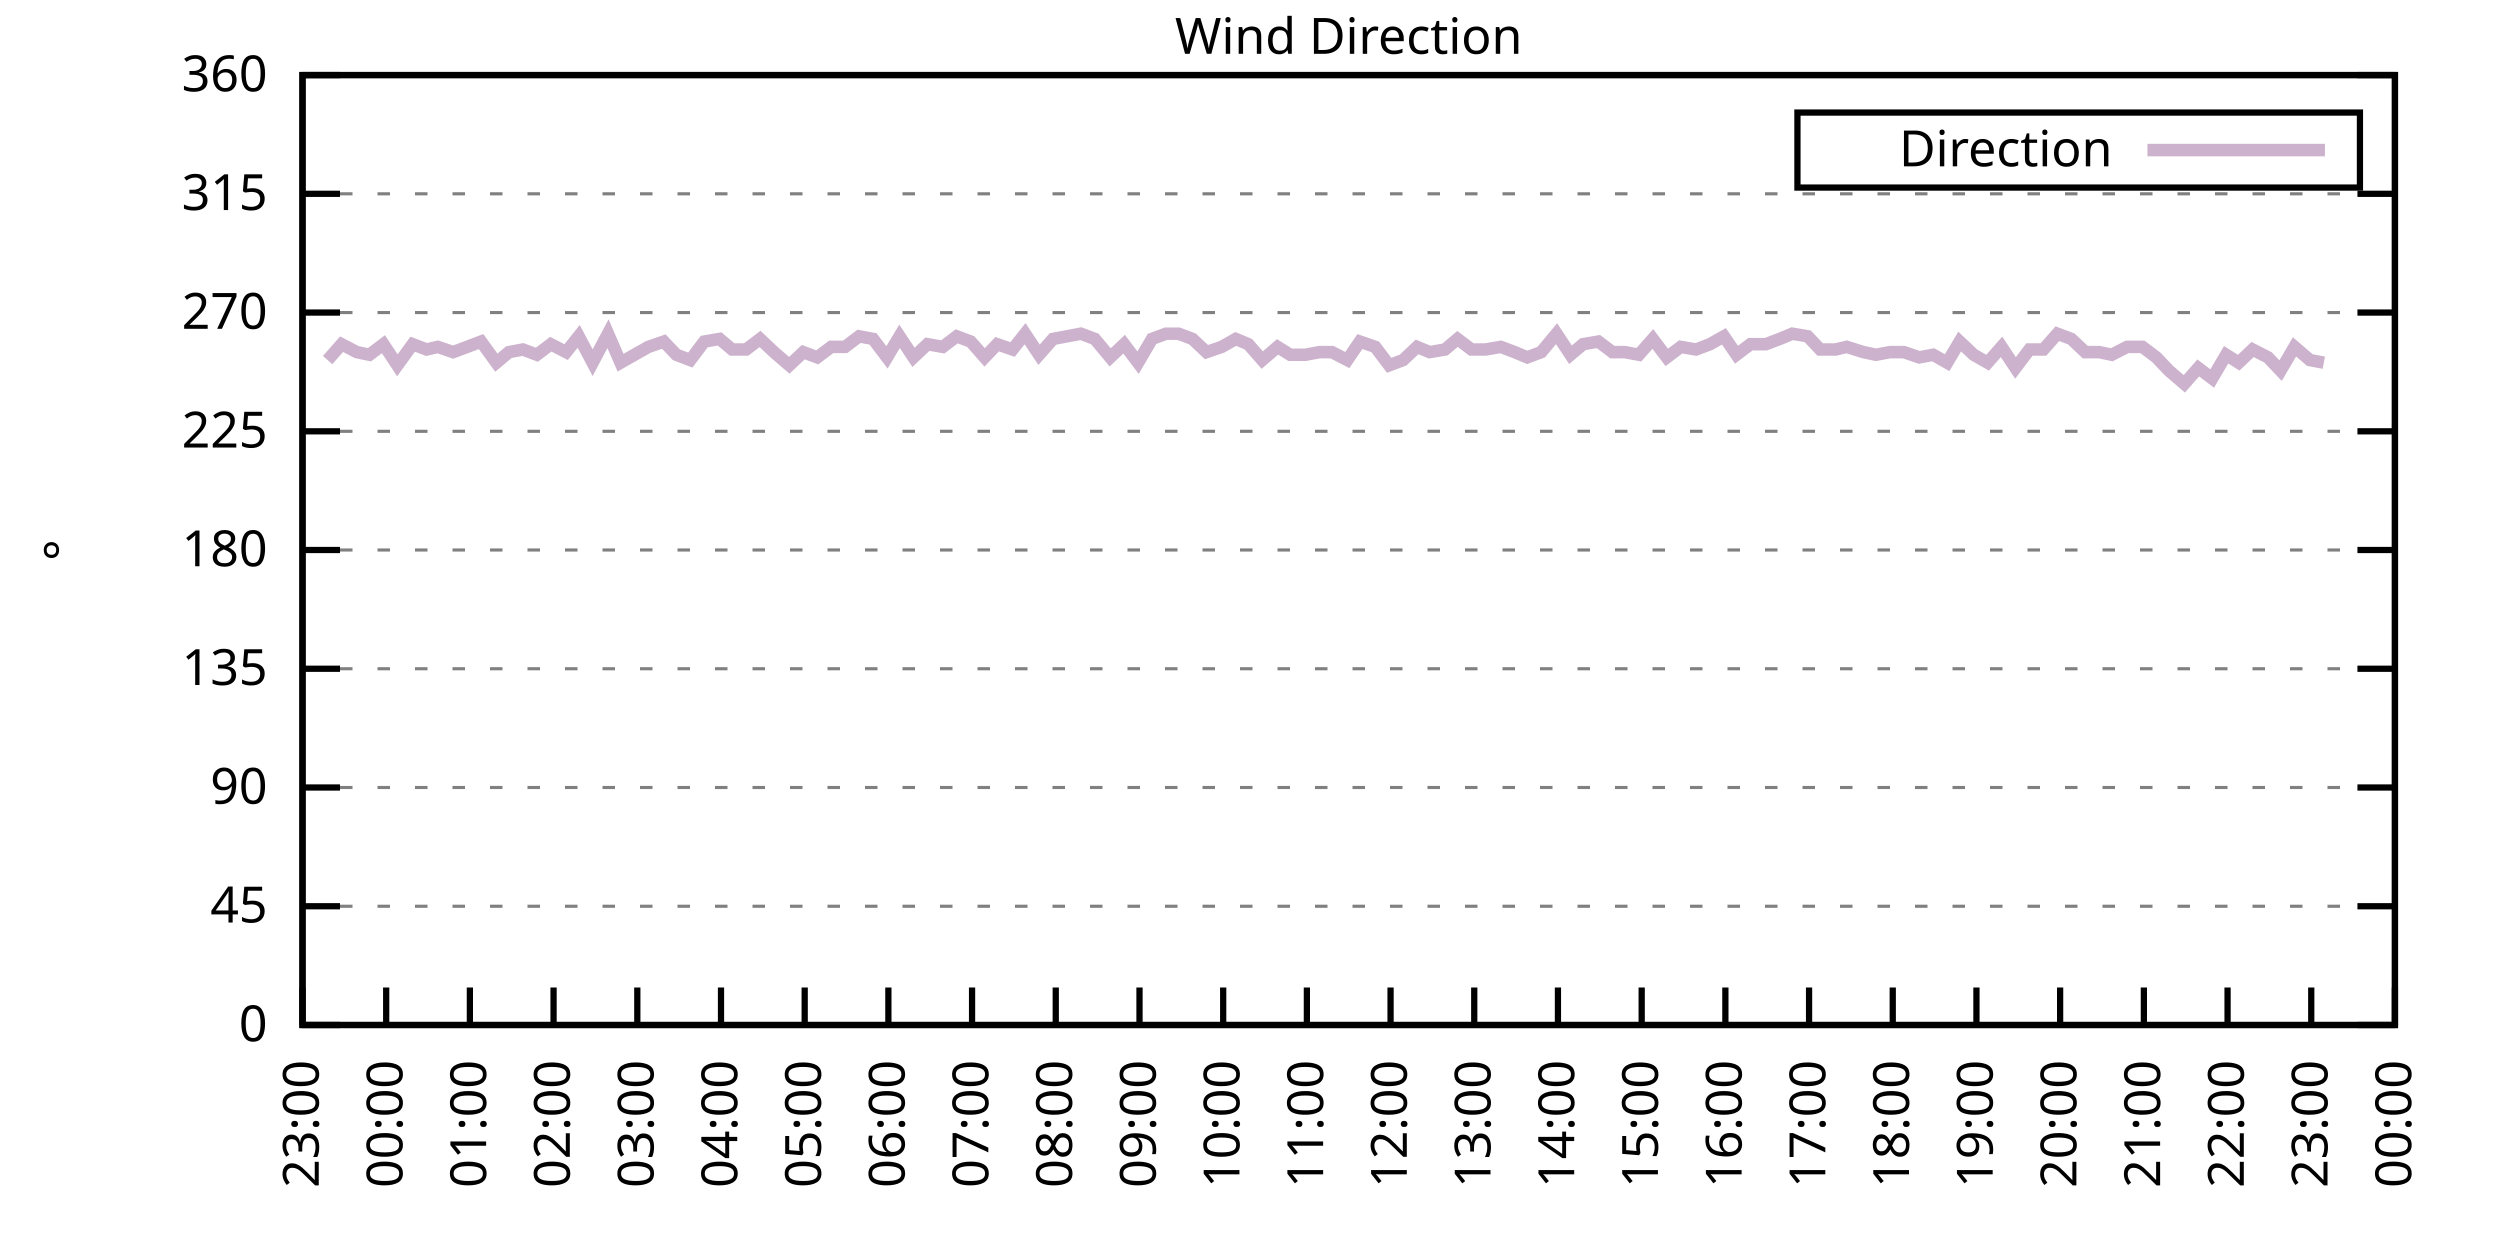
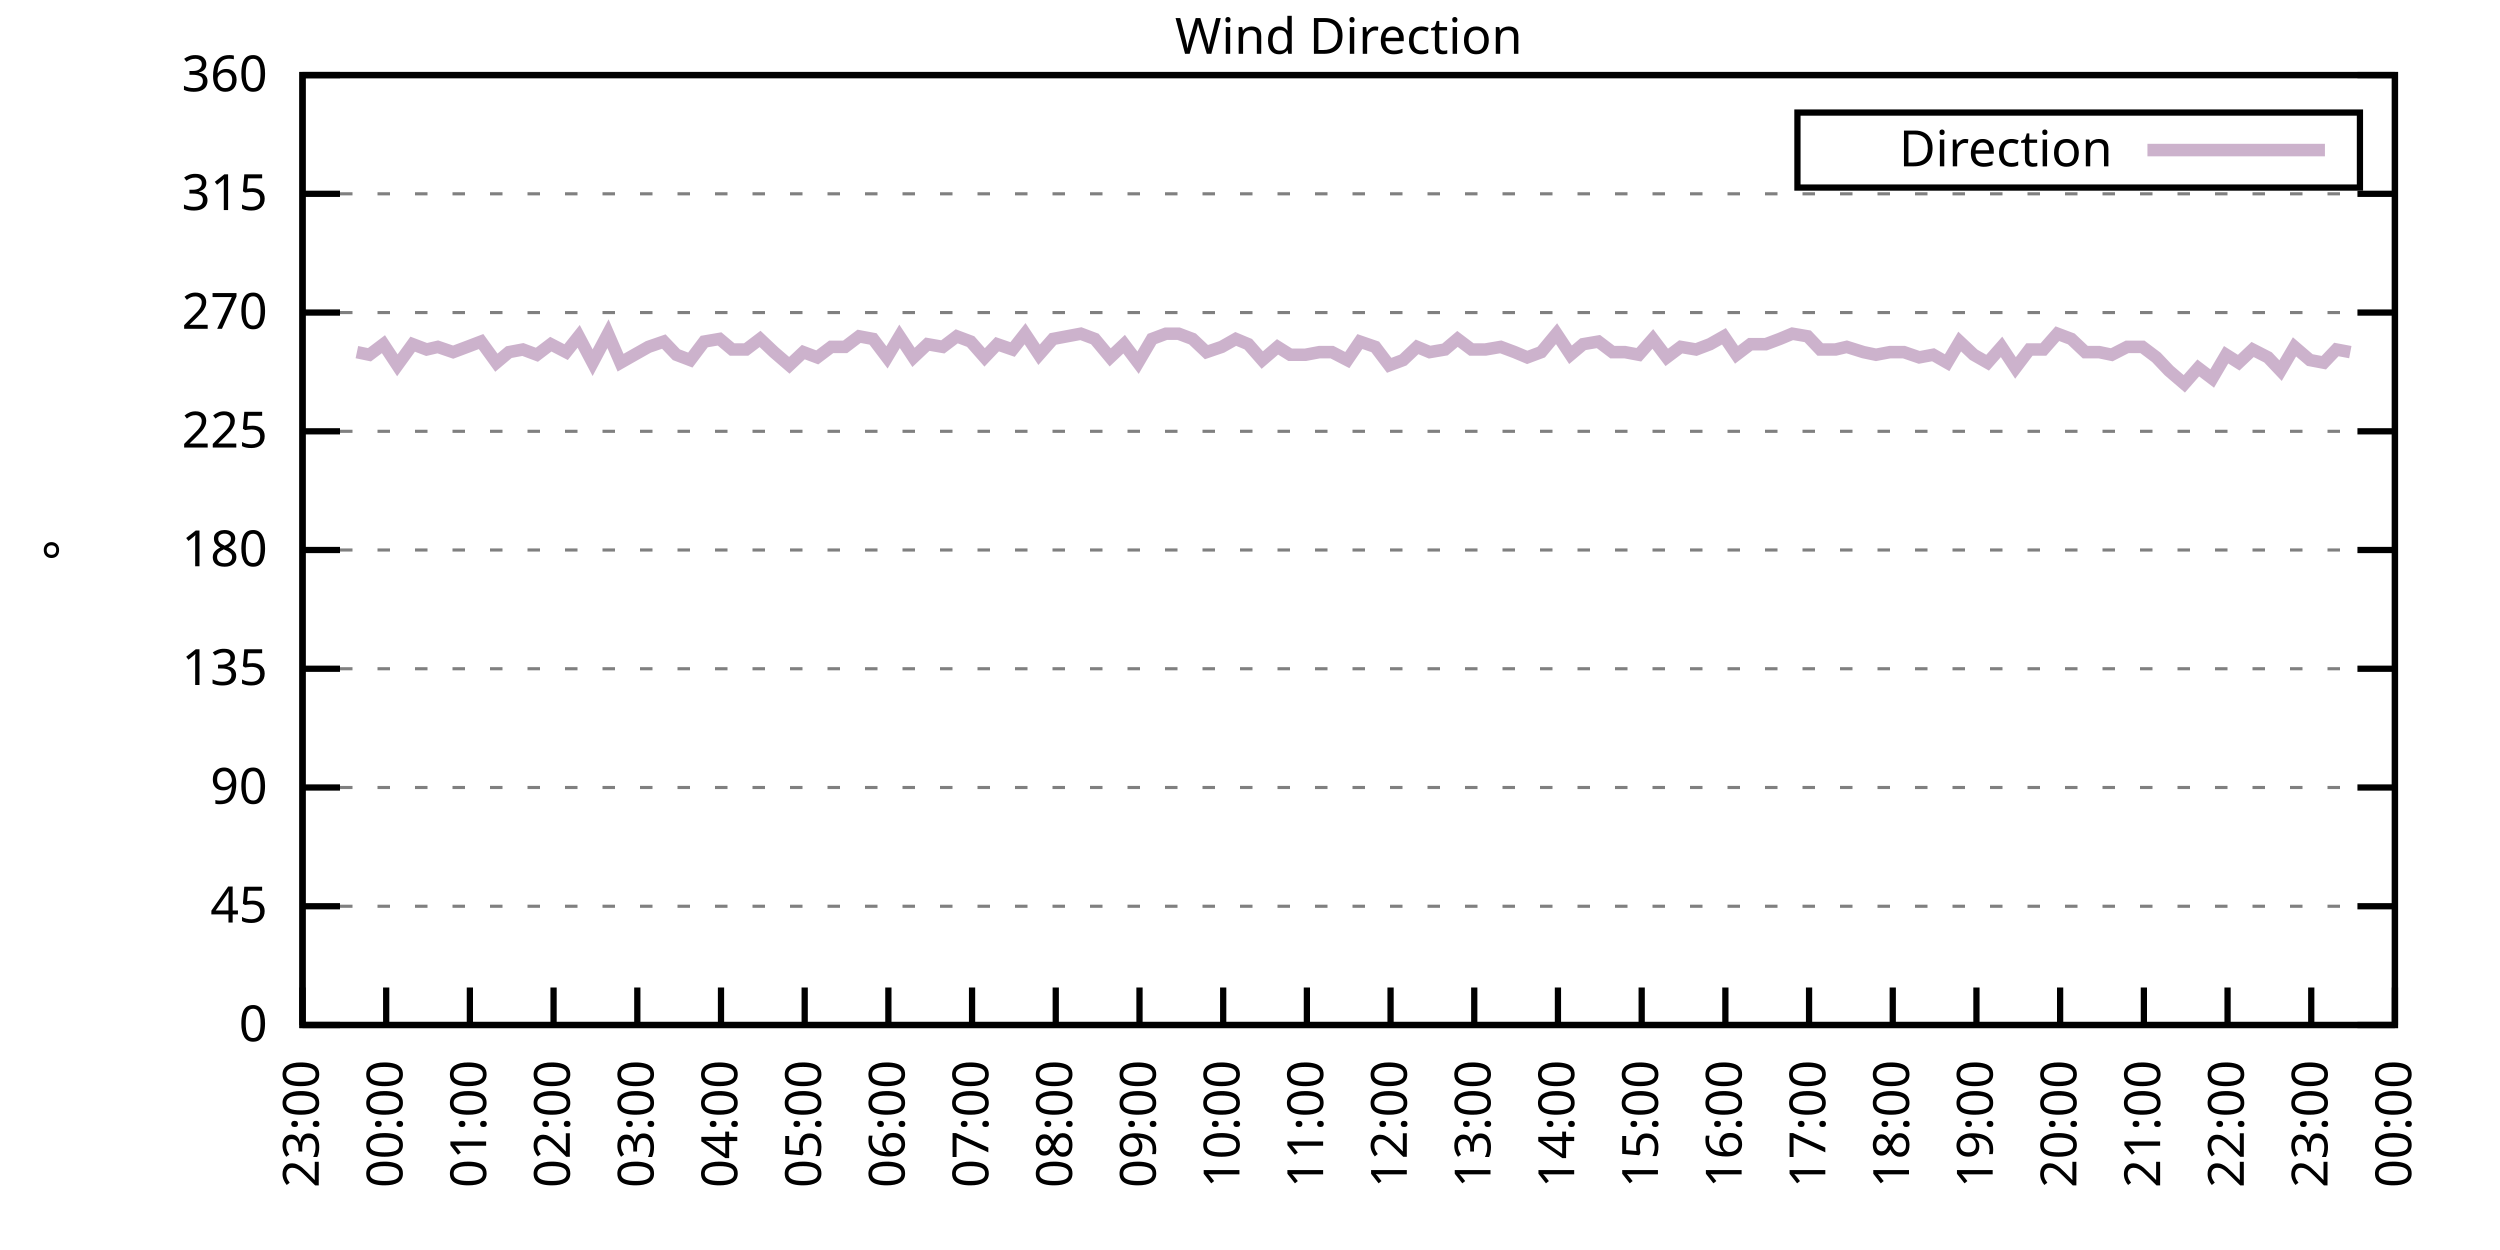
<svg xmlns="http://www.w3.org/2000/svg" xmlns:xlink="http://www.w3.org/1999/xlink" width="400" height="200" viewBox="0 0 400 200">
  <g id="gnuplot_canvas">
    <rect x="0" y="0" width="400" height="200" fill="none" />
    <defs>
      <circle id="gpDot" r="0.5" stroke-width="0.5" stroke="currentColor" />
      <path id="gpPt0" stroke-width="0.333" stroke="currentColor" d="M-1,0 h2 M0,-1 v2" />
      <path id="gpPt1" stroke-width="0.333" stroke="currentColor" d="M-1,-1 L1,1 M1,-1 L-1,1" />
      <path id="gpPt2" stroke-width="0.333" stroke="currentColor" d="M-1,0 L1,0 M0,-1 L0,1 M-1,-1 L1,1 M-1,1 L1,-1" />
      <rect id="gpPt3" stroke-width="0.333" stroke="currentColor" x="-1" y="-1" width="2" height="2" />
      <rect id="gpPt4" stroke-width="0.333" stroke="currentColor" fill="currentColor" x="-1" y="-1" width="2" height="2" />
      <circle id="gpPt5" stroke-width="0.333" stroke="currentColor" cx="0" cy="0" r="1" />
      <use xlink:href="#gpPt5" id="gpPt6" fill="currentColor" stroke="none" />
      <path id="gpPt7" stroke-width="0.333" stroke="currentColor" d="M0,-1.33 L-1.33,0.67 L1.33,0.67 z" />
      <use xlink:href="#gpPt7" id="gpPt8" fill="currentColor" stroke="none" />
      <use xlink:href="#gpPt7" id="gpPt9" stroke="currentColor" transform="rotate(180)" />
      <use xlink:href="#gpPt9" id="gpPt10" fill="currentColor" stroke="none" />
      <use xlink:href="#gpPt3" id="gpPt11" stroke="currentColor" transform="rotate(45)" />
      <use xlink:href="#gpPt11" id="gpPt12" fill="currentColor" stroke="none" />
      <path id="gpPt13" stroke-width="0.333" stroke="currentColor" d="M0,1.330 L1.265,0.411 L0.782,-1.067 L-0.782,-1.076 L-1.265,0.411 z" />
      <use xlink:href="#gpPt13" id="gpPt14" fill="currentColor" stroke="none" />
      <filter id="textbox" filterUnits="objectBoundingBox" x="0" y="0" height="1" width="1">
        <feFlood flood-color="white" flood-opacity="1" result="bgnd" />
        <feComposite in="SourceGraphic" in2="bgnd" operator="atop" />
      </filter>
      <filter id="greybox" filterUnits="objectBoundingBox" x="0" y="0" height="1" width="1">
        <feFlood flood-color="lightgrey" flood-opacity="1" result="grey" />
        <feComposite in="SourceGraphic" in2="grey" operator="atop" />
      </filter>
    </defs>
    <g fill="none" color="white" stroke="currentColor" stroke-width="1.00" stroke-linecap="butt" stroke-linejoin="miter">
</g>
    <g fill="none" color="black" stroke="currentColor" stroke-width="1.00" stroke-linecap="butt" stroke-linejoin="miter">
      <g stroke="none" shape-rendering="crispEdges">
        <polygon fill="rgb(255, 255, 255)" points="48.40,164.00 383.18,164.00 383.18,12.02 48.40,12.02 " />
      </g>
    </g>
    <g fill="none" color="black" stroke="currentColor" stroke-width="1.00" stroke-linecap="butt" stroke-linejoin="miter">
</g>
    <g fill="none" color="black" stroke="black" stroke-width="0.50" stroke-linecap="butt" stroke-linejoin="miter">
</g>
    <g fill="none" color="gray" stroke="currentColor" stroke-width="0.50" stroke-linecap="butt" stroke-linejoin="miter">
      <path stroke="gray" stroke-dasharray="2,4" class="gridline" d="M48.40,164.00 L383.19,164.00  " />
    </g>
    <g fill="none" color="gray" stroke="gray" stroke-width="1.00" stroke-linecap="butt" stroke-linejoin="miter">
</g>
    <g fill="none" color="black" stroke="currentColor" stroke-width="1.00" stroke-linecap="butt" stroke-linejoin="miter">
      <path stroke="black" d="M48.40,164.00 L54.40,164.00 M383.19,164.00 L377.19,164.00  " />
      <g transform="translate(42.80,166.60)" stroke="none" fill="black" font-family="Sans" font-size="8.00" text-anchor="end">
        <text>
          <tspan font-family="Sans"> 0</tspan>
        </text>
      </g>
    </g>
    <g fill="none" color="black" stroke="currentColor" stroke-width="1.00" stroke-linecap="butt" stroke-linejoin="miter">
</g>
    <g fill="none" color="black" stroke="black" stroke-width="0.50" stroke-linecap="butt" stroke-linejoin="miter">
</g>
    <g fill="none" color="gray" stroke="currentColor" stroke-width="0.50" stroke-linecap="butt" stroke-linejoin="miter">
      <path stroke="gray" stroke-dasharray="2,4" class="gridline" d="M48.40,145.00 L383.19,145.00  " />
    </g>
    <g fill="none" color="gray" stroke="gray" stroke-width="1.00" stroke-linecap="butt" stroke-linejoin="miter">
</g>
    <g fill="none" color="black" stroke="currentColor" stroke-width="1.00" stroke-linecap="butt" stroke-linejoin="miter">
      <path stroke="black" d="M48.40,145.00 L54.40,145.00 M383.19,145.00 L377.19,145.00  " />
      <g transform="translate(42.80,147.60)" stroke="none" fill="black" font-family="Sans" font-size="8.00" text-anchor="end">
        <text>
          <tspan font-family="Sans"> 45</tspan>
        </text>
      </g>
    </g>
    <g fill="none" color="black" stroke="currentColor" stroke-width="1.00" stroke-linecap="butt" stroke-linejoin="miter">
</g>
    <g fill="none" color="black" stroke="black" stroke-width="0.50" stroke-linecap="butt" stroke-linejoin="miter">
</g>
    <g fill="none" color="gray" stroke="currentColor" stroke-width="0.50" stroke-linecap="butt" stroke-linejoin="miter">
      <path stroke="gray" stroke-dasharray="2,4" class="gridline" d="M48.40,126.00 L383.19,126.00  " />
    </g>
    <g fill="none" color="gray" stroke="gray" stroke-width="1.00" stroke-linecap="butt" stroke-linejoin="miter">
</g>
    <g fill="none" color="black" stroke="currentColor" stroke-width="1.00" stroke-linecap="butt" stroke-linejoin="miter">
      <path stroke="black" d="M48.40,126.00 L54.40,126.00 M383.19,126.00 L377.19,126.00  " />
      <g transform="translate(42.80,128.60)" stroke="none" fill="black" font-family="Sans" font-size="8.00" text-anchor="end">
        <text>
          <tspan font-family="Sans"> 90</tspan>
        </text>
      </g>
    </g>
    <g fill="none" color="black" stroke="currentColor" stroke-width="1.00" stroke-linecap="butt" stroke-linejoin="miter">
</g>
    <g fill="none" color="black" stroke="black" stroke-width="0.50" stroke-linecap="butt" stroke-linejoin="miter">
</g>
    <g fill="none" color="gray" stroke="currentColor" stroke-width="0.50" stroke-linecap="butt" stroke-linejoin="miter">
      <path stroke="gray" stroke-dasharray="2,4" class="gridline" d="M48.40,107.00 L383.19,107.00  " />
    </g>
    <g fill="none" color="gray" stroke="gray" stroke-width="1.00" stroke-linecap="butt" stroke-linejoin="miter">
</g>
    <g fill="none" color="black" stroke="currentColor" stroke-width="1.00" stroke-linecap="butt" stroke-linejoin="miter">
      <path stroke="black" d="M48.40,107.00 L54.40,107.00 M383.19,107.00 L377.19,107.00  " />
      <g transform="translate(42.80,109.60)" stroke="none" fill="black" font-family="Sans" font-size="8.00" text-anchor="end">
        <text>
          <tspan font-family="Sans"> 135</tspan>
        </text>
      </g>
    </g>
    <g fill="none" color="black" stroke="currentColor" stroke-width="1.00" stroke-linecap="butt" stroke-linejoin="miter">
</g>
    <g fill="none" color="black" stroke="black" stroke-width="0.50" stroke-linecap="butt" stroke-linejoin="miter">
</g>
    <g fill="none" color="gray" stroke="currentColor" stroke-width="0.50" stroke-linecap="butt" stroke-linejoin="miter">
      <path stroke="gray" stroke-dasharray="2,4" class="gridline" d="M48.40,88.00 L383.19,88.00  " />
    </g>
    <g fill="none" color="gray" stroke="gray" stroke-width="1.00" stroke-linecap="butt" stroke-linejoin="miter">
</g>
    <g fill="none" color="black" stroke="currentColor" stroke-width="1.00" stroke-linecap="butt" stroke-linejoin="miter">
      <path stroke="black" d="M48.40,88.00 L54.40,88.00 M383.19,88.00 L377.19,88.00  " />
      <g transform="translate(42.80,90.60)" stroke="none" fill="black" font-family="Sans" font-size="8.00" text-anchor="end">
        <text>
          <tspan font-family="Sans"> 180</tspan>
        </text>
      </g>
    </g>
    <g fill="none" color="black" stroke="currentColor" stroke-width="1.00" stroke-linecap="butt" stroke-linejoin="miter">
</g>
    <g fill="none" color="black" stroke="black" stroke-width="0.50" stroke-linecap="butt" stroke-linejoin="miter">
</g>
    <g fill="none" color="gray" stroke="currentColor" stroke-width="0.50" stroke-linecap="butt" stroke-linejoin="miter">
      <path stroke="gray" stroke-dasharray="2,4" class="gridline" d="M48.40,69.01 L383.19,69.01  " />
    </g>
    <g fill="none" color="gray" stroke="gray" stroke-width="1.00" stroke-linecap="butt" stroke-linejoin="miter">
</g>
    <g fill="none" color="black" stroke="currentColor" stroke-width="1.00" stroke-linecap="butt" stroke-linejoin="miter">
      <path stroke="black" d="M48.40,69.01 L54.40,69.01 M383.19,69.01 L377.19,69.01  " />
      <g transform="translate(42.80,71.61)" stroke="none" fill="black" font-family="Sans" font-size="8.00" text-anchor="end">
        <text>
          <tspan font-family="Sans"> 225</tspan>
        </text>
      </g>
    </g>
    <g fill="none" color="black" stroke="currentColor" stroke-width="1.00" stroke-linecap="butt" stroke-linejoin="miter">
</g>
    <g fill="none" color="black" stroke="black" stroke-width="0.50" stroke-linecap="butt" stroke-linejoin="miter">
</g>
    <g fill="none" color="gray" stroke="currentColor" stroke-width="0.50" stroke-linecap="butt" stroke-linejoin="miter">
      <path stroke="gray" stroke-dasharray="2,4" class="gridline" d="M48.40,50.01 L383.19,50.01  " />
    </g>
    <g fill="none" color="gray" stroke="gray" stroke-width="1.00" stroke-linecap="butt" stroke-linejoin="miter">
</g>
    <g fill="none" color="black" stroke="currentColor" stroke-width="1.00" stroke-linecap="butt" stroke-linejoin="miter">
      <path stroke="black" d="M48.40,50.01 L54.40,50.01 M383.19,50.01 L377.19,50.01  " />
      <g transform="translate(42.80,52.61)" stroke="none" fill="black" font-family="Sans" font-size="8.00" text-anchor="end">
        <text>
          <tspan font-family="Sans"> 270</tspan>
        </text>
      </g>
    </g>
    <g fill="none" color="black" stroke="currentColor" stroke-width="1.00" stroke-linecap="butt" stroke-linejoin="miter">
</g>
    <g fill="none" color="black" stroke="black" stroke-width="0.50" stroke-linecap="butt" stroke-linejoin="miter">
</g>
    <g fill="none" color="gray" stroke="currentColor" stroke-width="0.50" stroke-linecap="butt" stroke-linejoin="miter">
      <path stroke="gray" stroke-dasharray="2,4" class="gridline" d="M48.40,31.01 L383.19,31.01  " />
    </g>
    <g fill="none" color="gray" stroke="gray" stroke-width="1.00" stroke-linecap="butt" stroke-linejoin="miter">
</g>
    <g fill="none" color="black" stroke="currentColor" stroke-width="1.00" stroke-linecap="butt" stroke-linejoin="miter">
      <path stroke="black" d="M48.40,31.01 L54.40,31.01 M383.19,31.01 L377.19,31.01  " />
      <g transform="translate(42.80,33.61)" stroke="none" fill="black" font-family="Sans" font-size="8.00" text-anchor="end">
        <text>
          <tspan font-family="Sans"> 315</tspan>
        </text>
      </g>
    </g>
    <g fill="none" color="black" stroke="currentColor" stroke-width="1.00" stroke-linecap="butt" stroke-linejoin="miter">
</g>
    <g fill="none" color="black" stroke="black" stroke-width="0.50" stroke-linecap="butt" stroke-linejoin="miter">
</g>
    <g fill="none" color="gray" stroke="currentColor" stroke-width="0.50" stroke-linecap="butt" stroke-linejoin="miter">
      <path stroke="gray" stroke-dasharray="2,4" class="gridline" d="M48.40,12.01 L383.19,12.01  " />
    </g>
    <g fill="none" color="gray" stroke="gray" stroke-width="1.00" stroke-linecap="butt" stroke-linejoin="miter">
</g>
    <g fill="none" color="black" stroke="currentColor" stroke-width="1.00" stroke-linecap="butt" stroke-linejoin="miter">
      <path stroke="black" d="M48.40,12.01 L54.40,12.01 M383.19,12.01 L377.19,12.01  " />
      <g transform="translate(42.80,14.61)" stroke="none" fill="black" font-family="Sans" font-size="8.00" text-anchor="end">
        <text>
          <tspan font-family="Sans"> 360</tspan>
        </text>
      </g>
    </g>
    <g fill="none" color="black" stroke="currentColor" stroke-width="1.00" stroke-linecap="butt" stroke-linejoin="miter">
      <path stroke="black" d="M48.40,164.00 L48.40,158.00  " />
      <g transform="translate(51.00,169.60) rotate(270.00)" stroke="none" fill="black" font-family="Sans" font-size="8.00" text-anchor="end">
        <text>
          <tspan font-family="Sans">23:00</tspan>
        </text>
      </g>
    </g>
    <g fill="none" color="black" stroke="currentColor" stroke-width="1.00" stroke-linecap="butt" stroke-linejoin="miter">
      <path stroke="black" d="M61.79,164.00 L61.79,158.00  " />
      <g transform="translate(64.39,169.60) rotate(270.00)" stroke="none" fill="black" font-family="Sans" font-size="8.00" text-anchor="end">
        <text>
          <tspan font-family="Sans">00:00</tspan>
        </text>
      </g>
    </g>
    <g fill="none" color="black" stroke="currentColor" stroke-width="1.00" stroke-linecap="butt" stroke-linejoin="miter">
      <path stroke="black" d="M75.18,164.00 L75.18,158.00  " />
      <g transform="translate(77.78,169.60) rotate(270.00)" stroke="none" fill="black" font-family="Sans" font-size="8.00" text-anchor="end">
        <text>
          <tspan font-family="Sans">01:00</tspan>
        </text>
      </g>
    </g>
    <g fill="none" color="black" stroke="currentColor" stroke-width="1.00" stroke-linecap="butt" stroke-linejoin="miter">
      <path stroke="black" d="M88.57,164.00 L88.57,158.00  " />
      <g transform="translate(91.17,169.60) rotate(270.00)" stroke="none" fill="black" font-family="Sans" font-size="8.00" text-anchor="end">
        <text>
          <tspan font-family="Sans">02:00</tspan>
        </text>
      </g>
    </g>
    <g fill="none" color="black" stroke="currentColor" stroke-width="1.00" stroke-linecap="butt" stroke-linejoin="miter">
      <path stroke="black" d="M101.97,164.00 L101.97,158.00  " />
      <g transform="translate(104.57,169.60) rotate(270.00)" stroke="none" fill="black" font-family="Sans" font-size="8.00" text-anchor="end">
        <text>
          <tspan font-family="Sans">03:00</tspan>
        </text>
      </g>
    </g>
    <g fill="none" color="black" stroke="currentColor" stroke-width="1.00" stroke-linecap="butt" stroke-linejoin="miter">
      <path stroke="black" d="M115.36,164.00 L115.36,158.00  " />
      <g transform="translate(117.96,169.60) rotate(270.00)" stroke="none" fill="black" font-family="Sans" font-size="8.00" text-anchor="end">
        <text>
          <tspan font-family="Sans">04:00</tspan>
        </text>
      </g>
    </g>
    <g fill="none" color="black" stroke="currentColor" stroke-width="1.00" stroke-linecap="butt" stroke-linejoin="miter">
      <path stroke="black" d="M128.75,164.00 L128.75,158.00  " />
      <g transform="translate(131.35,169.60) rotate(270.00)" stroke="none" fill="black" font-family="Sans" font-size="8.00" text-anchor="end">
        <text>
          <tspan font-family="Sans">05:00</tspan>
        </text>
      </g>
    </g>
    <g fill="none" color="black" stroke="currentColor" stroke-width="1.00" stroke-linecap="butt" stroke-linejoin="miter">
      <path stroke="black" d="M142.14,164.00 L142.14,158.00  " />
      <g transform="translate(144.74,169.60) rotate(270.00)" stroke="none" fill="black" font-family="Sans" font-size="8.00" text-anchor="end">
        <text>
          <tspan font-family="Sans">06:00</tspan>
        </text>
      </g>
    </g>
    <g fill="none" color="black" stroke="currentColor" stroke-width="1.00" stroke-linecap="butt" stroke-linejoin="miter">
      <path stroke="black" d="M155.53,164.00 L155.53,158.00  " />
      <g transform="translate(158.13,169.60) rotate(270.00)" stroke="none" fill="black" font-family="Sans" font-size="8.00" text-anchor="end">
        <text>
          <tspan font-family="Sans">07:00</tspan>
        </text>
      </g>
    </g>
    <g fill="none" color="black" stroke="currentColor" stroke-width="1.00" stroke-linecap="butt" stroke-linejoin="miter">
      <path stroke="black" d="M168.92,164.00 L168.92,158.00  " />
      <g transform="translate(171.52,169.60) rotate(270.00)" stroke="none" fill="black" font-family="Sans" font-size="8.00" text-anchor="end">
        <text>
          <tspan font-family="Sans">08:00</tspan>
        </text>
      </g>
    </g>
    <g fill="none" color="black" stroke="currentColor" stroke-width="1.00" stroke-linecap="butt" stroke-linejoin="miter">
      <path stroke="black" d="M182.32,164.00 L182.32,158.00  " />
      <g transform="translate(184.92,169.60) rotate(270.00)" stroke="none" fill="black" font-family="Sans" font-size="8.00" text-anchor="end">
        <text>
          <tspan font-family="Sans">09:00</tspan>
        </text>
      </g>
    </g>
    <g fill="none" color="black" stroke="currentColor" stroke-width="1.00" stroke-linecap="butt" stroke-linejoin="miter">
      <path stroke="black" d="M195.71,164.00 L195.71,158.00  " />
      <g transform="translate(198.31,169.60) rotate(270.00)" stroke="none" fill="black" font-family="Sans" font-size="8.00" text-anchor="end">
        <text>
          <tspan font-family="Sans">10:00</tspan>
        </text>
      </g>
    </g>
    <g fill="none" color="black" stroke="currentColor" stroke-width="1.00" stroke-linecap="butt" stroke-linejoin="miter">
      <path stroke="black" d="M209.10,164.00 L209.10,158.00  " />
      <g transform="translate(211.70,169.60) rotate(270.00)" stroke="none" fill="black" font-family="Sans" font-size="8.00" text-anchor="end">
        <text>
          <tspan font-family="Sans">11:00</tspan>
        </text>
      </g>
    </g>
    <g fill="none" color="black" stroke="currentColor" stroke-width="1.00" stroke-linecap="butt" stroke-linejoin="miter">
      <path stroke="black" d="M222.49,164.00 L222.49,158.00  " />
      <g transform="translate(225.09,169.60) rotate(270.00)" stroke="none" fill="black" font-family="Sans" font-size="8.00" text-anchor="end">
        <text>
          <tspan font-family="Sans">12:00</tspan>
        </text>
      </g>
    </g>
    <g fill="none" color="black" stroke="currentColor" stroke-width="1.00" stroke-linecap="butt" stroke-linejoin="miter">
      <path stroke="black" d="M235.88,164.00 L235.88,158.00  " />
      <g transform="translate(238.48,169.60) rotate(270.00)" stroke="none" fill="black" font-family="Sans" font-size="8.00" text-anchor="end">
        <text>
          <tspan font-family="Sans">13:00</tspan>
        </text>
      </g>
    </g>
    <g fill="none" color="black" stroke="currentColor" stroke-width="1.00" stroke-linecap="butt" stroke-linejoin="miter">
      <path stroke="black" d="M249.27,164.00 L249.27,158.00  " />
      <g transform="translate(251.87,169.60) rotate(270.00)" stroke="none" fill="black" font-family="Sans" font-size="8.00" text-anchor="end">
        <text>
          <tspan font-family="Sans">14:00</tspan>
        </text>
      </g>
    </g>
    <g fill="none" color="black" stroke="currentColor" stroke-width="1.00" stroke-linecap="butt" stroke-linejoin="miter">
      <path stroke="black" d="M262.67,164.00 L262.67,158.00  " />
      <g transform="translate(265.27,169.60) rotate(270.00)" stroke="none" fill="black" font-family="Sans" font-size="8.00" text-anchor="end">
        <text>
          <tspan font-family="Sans">15:00</tspan>
        </text>
      </g>
    </g>
    <g fill="none" color="black" stroke="currentColor" stroke-width="1.00" stroke-linecap="butt" stroke-linejoin="miter">
      <path stroke="black" d="M276.06,164.00 L276.06,158.00  " />
      <g transform="translate(278.66,169.60) rotate(270.00)" stroke="none" fill="black" font-family="Sans" font-size="8.00" text-anchor="end">
        <text>
          <tspan font-family="Sans">16:00</tspan>
        </text>
      </g>
    </g>
    <g fill="none" color="black" stroke="currentColor" stroke-width="1.00" stroke-linecap="butt" stroke-linejoin="miter">
      <path stroke="black" d="M289.45,164.00 L289.45,158.00  " />
      <g transform="translate(292.05,169.60) rotate(270.00)" stroke="none" fill="black" font-family="Sans" font-size="8.00" text-anchor="end">
        <text>
          <tspan font-family="Sans">17:00</tspan>
        </text>
      </g>
    </g>
    <g fill="none" color="black" stroke="currentColor" stroke-width="1.00" stroke-linecap="butt" stroke-linejoin="miter">
      <path stroke="black" d="M302.84,164.00 L302.84,158.00  " />
      <g transform="translate(305.44,169.60) rotate(270.00)" stroke="none" fill="black" font-family="Sans" font-size="8.00" text-anchor="end">
        <text>
          <tspan font-family="Sans">18:00</tspan>
        </text>
      </g>
    </g>
    <g fill="none" color="black" stroke="currentColor" stroke-width="1.00" stroke-linecap="butt" stroke-linejoin="miter">
      <path stroke="black" d="M316.23,164.00 L316.23,158.00  " />
      <g transform="translate(318.83,169.60) rotate(270.00)" stroke="none" fill="black" font-family="Sans" font-size="8.00" text-anchor="end">
        <text>
          <tspan font-family="Sans">19:00</tspan>
        </text>
      </g>
    </g>
    <g fill="none" color="black" stroke="currentColor" stroke-width="1.00" stroke-linecap="butt" stroke-linejoin="miter">
      <path stroke="black" d="M329.62,164.00 L329.62,158.00  " />
      <g transform="translate(332.22,169.60) rotate(270.00)" stroke="none" fill="black" font-family="Sans" font-size="8.00" text-anchor="end">
        <text>
          <tspan font-family="Sans">20:00</tspan>
        </text>
      </g>
    </g>
    <g fill="none" color="black" stroke="currentColor" stroke-width="1.00" stroke-linecap="butt" stroke-linejoin="miter">
      <path stroke="black" d="M343.02,164.00 L343.02,158.00  " />
      <g transform="translate(345.62,169.60) rotate(270.00)" stroke="none" fill="black" font-family="Sans" font-size="8.00" text-anchor="end">
        <text>
          <tspan font-family="Sans">21:00</tspan>
        </text>
      </g>
    </g>
    <g fill="none" color="black" stroke="currentColor" stroke-width="1.00" stroke-linecap="butt" stroke-linejoin="miter">
      <path stroke="black" d="M356.41,164.00 L356.41,158.00  " />
      <g transform="translate(359.01,169.60) rotate(270.00)" stroke="none" fill="black" font-family="Sans" font-size="8.00" text-anchor="end">
        <text>
          <tspan font-family="Sans">22:00</tspan>
        </text>
      </g>
    </g>
    <g fill="none" color="black" stroke="currentColor" stroke-width="1.00" stroke-linecap="butt" stroke-linejoin="miter">
      <path stroke="black" d="M369.80,164.00 L369.80,158.00  " />
      <g transform="translate(372.40,169.60) rotate(270.00)" stroke="none" fill="black" font-family="Sans" font-size="8.00" text-anchor="end">
        <text>
          <tspan font-family="Sans">23:00</tspan>
        </text>
      </g>
    </g>
    <g fill="none" color="black" stroke="currentColor" stroke-width="1.00" stroke-linecap="butt" stroke-linejoin="miter">
      <path stroke="black" d="M383.19,164.00 L383.19,158.00  " />
      <g transform="translate(385.79,169.60) rotate(270.00)" stroke="none" fill="black" font-family="Sans" font-size="8.00" text-anchor="end">
        <text>
          <tspan font-family="Sans">00:00</tspan>
        </text>
      </g>
    </g>
    <g fill="none" color="black" stroke="currentColor" stroke-width="1.00" stroke-linecap="butt" stroke-linejoin="miter">
</g>
    <g fill="none" color="black" stroke="currentColor" stroke-width="1.00" stroke-linecap="butt" stroke-linejoin="miter">
      <path stroke="black" d="M48.40,12.01 L48.40,164.00 L383.19,164.00 L383.19,12.01 L48.40,12.01 Z  " />
    </g>
    <g fill="none" color="black" stroke="currentColor" stroke-width="1.00" stroke-linecap="butt" stroke-linejoin="miter">
</g>
    <g fill="none" color="black" stroke="currentColor" stroke-width="1.00" stroke-linecap="butt" stroke-linejoin="miter">
      <path stroke="black" d="M287.59,30.01 L287.59,18.01 L377.59,18.01 L377.59,30.01 L287.59,30.01 Z  " />
    </g>
    <g id="Wind_direction_plot_1">
      <g fill="none" color="white" stroke="black" stroke-width="2.00" stroke-linecap="butt" stroke-linejoin="miter">
</g>
      <g fill="none" color="black" stroke="currentColor" stroke-width="2.00" stroke-linecap="butt" stroke-linejoin="miter">
        <g transform="translate(337.99,26.61)" stroke="none" fill="black" font-family="Sans" font-size="8.00" text-anchor="end">
          <text>
            <tspan font-family="Sans">Direction</tspan>
          </text>
        </g>
      </g>
      <g fill="none" color="black" stroke="currentColor" stroke-width="2.00" stroke-linecap="butt" stroke-linejoin="miter">
-         <path stroke="rgb(204, 178, 204)" d="M343.59,24.01 L371.99,24.01 M52.42,57.61 L54.65,55.07 L57.10,56.34 L59.11,56.76 L61.35,55.07 L63.58,58.45   L66.03,55.07 L68.26,55.92 L70.05,55.50 L72.50,56.34 L74.74,55.50 L76.97,54.65 L79.42,58.03 L81.43,56.34   L83.66,55.92 L85.90,56.76 L88.13,55.07 L90.58,56.34 L92.59,53.81 L94.82,58.03 L97.28,53.39 L99.29,58.03   L101.52,56.76 L103.75,55.50 L106.21,54.65 L108.22,56.76 L110.45,57.61 L112.68,54.65 L115.13,54.23 L117.14,55.92   L119.38,55.92 L121.61,54.23 L123.84,56.34 L126.29,58.45 L128.53,56.34 L130.76,57.18 L132.99,55.50 L135.22,55.50   L137.45,53.81 L139.69,54.23 L141.92,57.18 L143.93,53.81 L146.16,57.18 L148.39,55.07 L150.85,55.50 L153.08,53.81   L155.31,54.65 L157.54,57.18 L159.55,55.07 L162.01,55.92 L164.01,53.39 L166.25,56.76 L168.48,54.23 L170.71,53.81   L172.94,53.39 L175.17,54.23 L177.63,57.18 L179.86,55.07 L182.09,58.03 L184.32,54.23 L186.56,53.39 L188.57,53.39   L190.80,54.23 L193.03,56.34 L195.48,55.50 L197.72,54.23 L199.73,55.07 L201.96,57.61 L204.41,55.50 L206.42,56.76   L208.88,56.76 L211.11,56.34 L213.12,56.34 L215.57,57.61 L217.58,54.65 L220.04,55.50 L222.27,58.45 L224.50,57.61   L226.73,55.50 L228.74,56.34 L231.20,55.92 L233.20,54.23 L235.44,55.92 L237.67,55.92 L240.12,55.50 L242.36,56.34   L244.36,57.18 L246.60,56.34 L249.05,53.39 L251.28,56.76 L253.29,55.07 L255.75,54.65 L257.98,56.34 L259.99,56.34   L262.22,56.76 L264.45,54.23 L266.68,57.18 L268.92,55.50 L271.37,55.92 L273.60,55.07 L275.83,53.81 L277.84,56.76   L280.07,55.07 L282.53,55.07 L284.76,54.23 L286.77,53.39 L289.23,53.81 L291.23,55.92 L293.69,55.92 L295.48,55.50   L298.15,56.34 L300.16,56.76 L302.39,56.34 L304.63,56.34 L307.08,57.18 L309.31,56.76 L311.54,58.03 L313.55,54.65   L315.79,56.76 L318.02,58.03 L320.25,55.50 L322.48,58.87 L324.71,55.92 L326.95,55.92 L329.18,53.39 L331.41,54.23   L333.64,56.34 L335.87,56.34 L337.88,56.76 L340.34,55.50 L342.79,55.50 L345.02,57.18 L347.03,59.30 L349.49,61.41   L351.72,58.87 L353.95,60.56 L356.18,56.76 L358.19,58.03 L360.42,55.92 L362.88,57.18 L364.89,59.30 L367.12,55.50   L369.58,57.61 L371.81,58.03  " />
+         <path stroke="rgb(204, 178, 204)" d="M343.59,24.01 L371.99,24.01 M57.10,56.34 L59.11,56.76 L61.35,55.07 L63.58,58.45 L66.03,55.07 L68.26,55.92   L70.05,55.50 L72.50,56.34 L74.74,55.50 L76.97,54.65 L79.42,58.03 L81.43,56.34 L83.66,55.92 L85.90,56.76   L88.13,55.07 L90.58,56.34 L92.59,53.81 L94.82,58.03 L97.28,53.39 L99.29,58.03 L101.52,56.76 L103.75,55.50   L106.21,54.65 L108.22,56.76 L110.45,57.61 L112.68,54.65 L115.13,54.23 L117.14,55.92 L119.38,55.92 L121.61,54.23   L123.84,56.34 L126.29,58.45 L128.53,56.34 L130.76,57.18 L132.99,55.50 L135.22,55.50 L137.45,53.81 L139.69,54.23   L141.92,57.18 L143.93,53.81 L146.16,57.18 L148.39,55.07 L150.85,55.50 L153.08,53.81 L155.31,54.65 L157.54,57.18   L159.55,55.07 L162.01,55.92 L164.01,53.39 L166.25,56.76 L168.48,54.23 L170.71,53.81 L172.94,53.39 L175.17,54.23   L177.63,57.18 L179.86,55.07 L182.09,58.03 L184.32,54.23 L186.56,53.39 L188.57,53.39 L190.80,54.23 L193.03,56.34   L195.48,55.50 L197.72,54.23 L199.73,55.07 L201.96,57.61 L204.41,55.50 L206.42,56.76 L208.88,56.76 L211.11,56.34   L213.12,56.34 L215.57,57.61 L217.58,54.65 L220.04,55.50 L222.27,58.45 L224.50,57.61 L226.73,55.50 L228.74,56.34   L231.20,55.92 L233.20,54.23 L235.44,55.92 L237.67,55.92 L240.12,55.50 L242.36,56.34 L244.36,57.18 L246.60,56.34   L249.05,53.39 L251.28,56.76 L253.29,55.07 L255.75,54.65 L257.98,56.34 L259.99,56.34 L262.22,56.76 L264.45,54.23   L266.68,57.18 L268.92,55.50 L271.37,55.92 L273.60,55.07 L275.83,53.81 L277.84,56.76 L280.07,55.07 L282.53,55.07   L284.76,54.23 L286.77,53.39 L289.23,53.81 L291.23,55.92 L293.69,55.92 L295.48,55.50 L298.15,56.34 L300.16,56.76   L302.39,56.34 L304.63,56.34 L307.08,57.18 L309.31,56.76 L311.54,58.03 L313.55,54.65 L315.79,56.76 L318.02,58.03   L320.25,55.50 L322.48,58.87 L324.71,55.92 L326.95,55.92 L329.18,53.39 L331.41,54.23 L333.64,56.34 L335.87,56.34   L337.88,56.76 L340.34,55.50 L342.79,55.50 L345.02,57.18 L347.03,59.30 L349.49,61.41 L351.72,58.87 L353.95,60.56   L356.18,56.76 L358.19,58.03 L360.42,55.92 L362.88,57.18 L364.89,59.30 L367.12,55.50 L369.58,57.61 L371.81,58.03   L373.82,55.92 L376.05,56.34  " />
      </g>
    </g>
    <g fill="none" color="black" stroke="currentColor" stroke-width="2.00" stroke-linecap="butt" stroke-linejoin="miter">
</g>
    <g fill="none" color="black" stroke="black" stroke-width="1.00" stroke-linecap="butt" stroke-linejoin="miter">
</g>
    <g fill="none" color="black" stroke="currentColor" stroke-width="1.00" stroke-linecap="butt" stroke-linejoin="miter">
      <path stroke="black" d="M48.40,12.01 L48.40,164.00 L383.19,164.00 L383.19,12.01 L48.40,12.01 Z  " />
      <g transform="translate(12.80,88.01) rotate(270.00)" stroke="none" fill="black" font-family="Sans" font-size="8.00" text-anchor="middle">
        <text>
          <tspan font-family="Sans">°</tspan>
        </text>
      </g>
    </g>
    <g fill="none" color="black" stroke="currentColor" stroke-width="1.00" stroke-linecap="butt" stroke-linejoin="miter">
</g>
    <g fill="none" color="black" stroke="currentColor" stroke-width="1.00" stroke-linecap="butt" stroke-linejoin="miter">
      <g transform="translate(215.79,8.61)" stroke="none" fill="black" font-family="Sans" font-size="8.00" text-anchor="middle">
        <text>
          <tspan font-family="Sans">Wind Direction</tspan>
        </text>
      </g>
    </g>
    <g fill="none" color="black" stroke="currentColor" stroke-width="1.00" stroke-linecap="butt" stroke-linejoin="miter">
</g>
  </g>
</svg>
